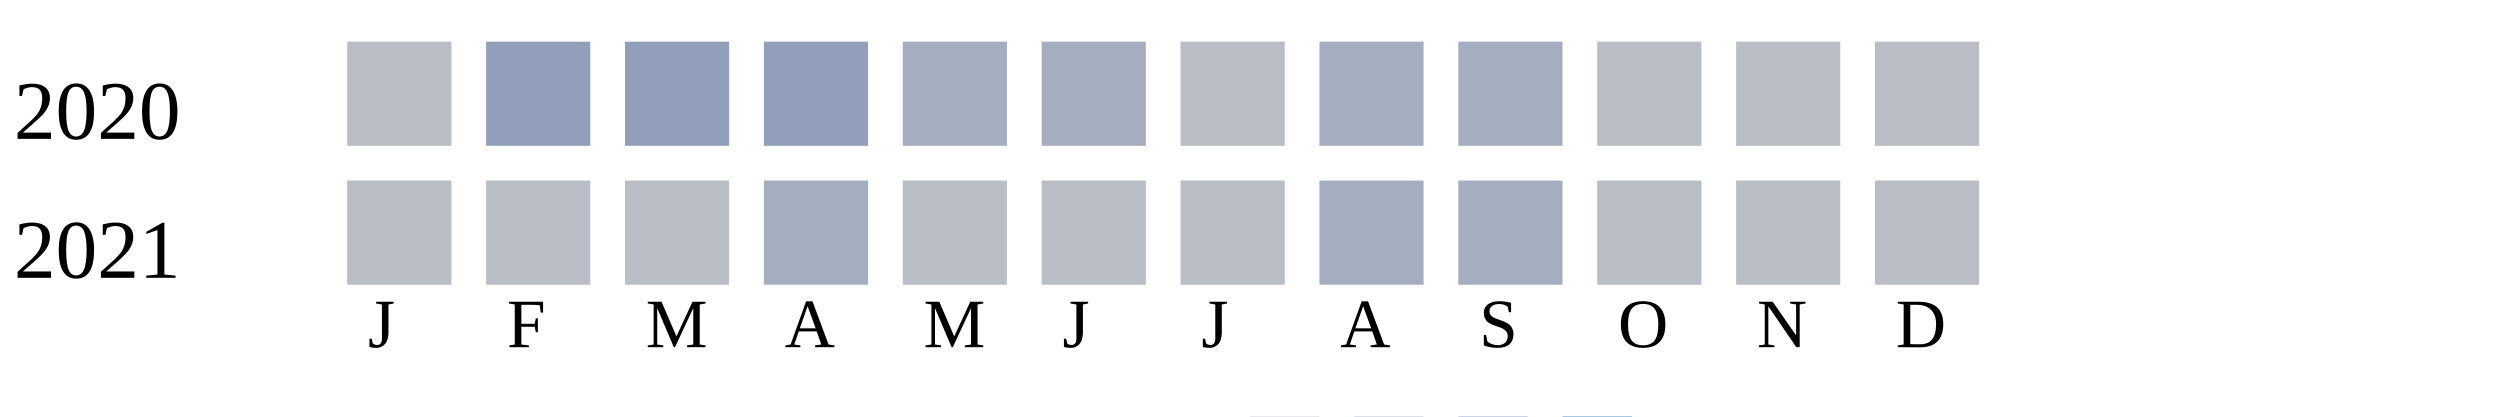
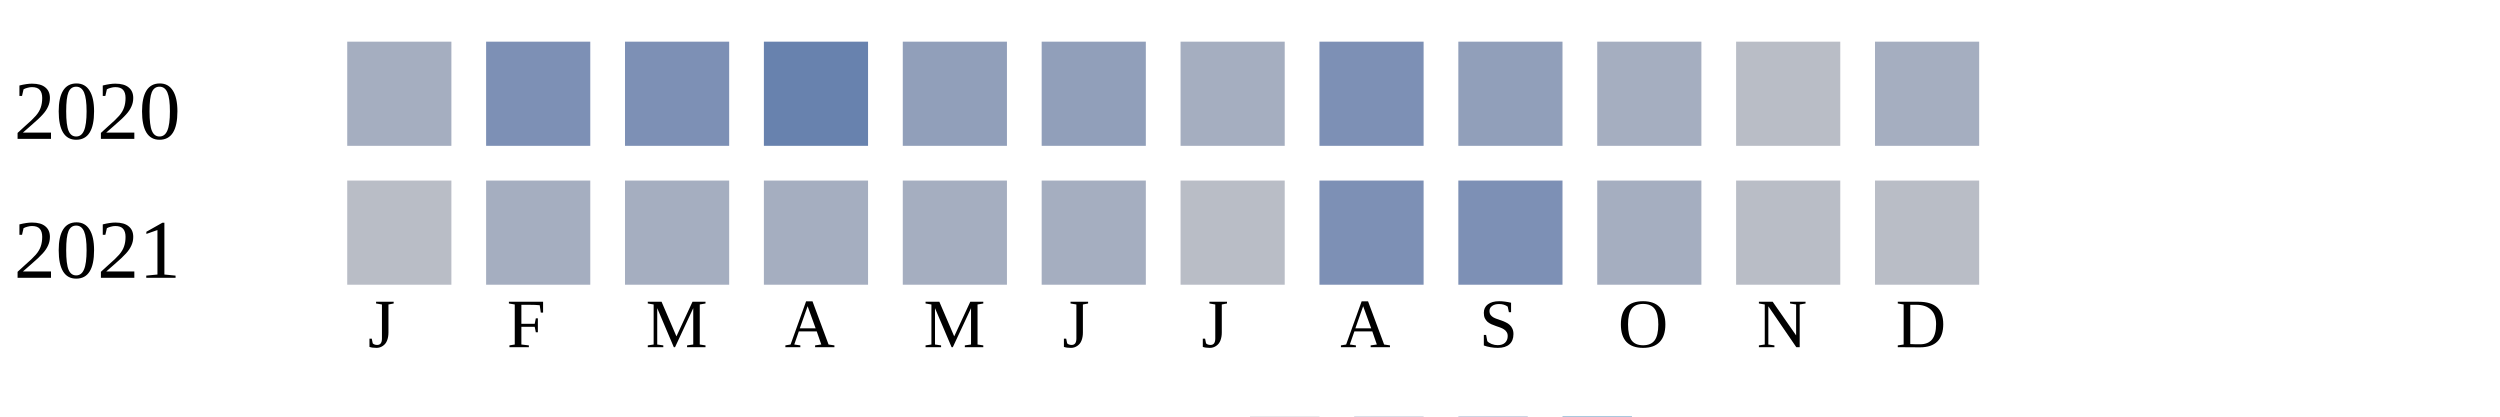
<svg xmlns="http://www.w3.org/2000/svg" width="360" height="60">
  <g transform="translate(0 0)">
    <text x="2" y="20">2020</text>
-     <rect x="50" y="6" width="15" height="15" fill="#b9bdc6" />
-     <rect x="70" y="6" width="15" height="15" fill="#919fba" />
-     <rect x="90" y="6" width="15" height="15" fill="#919fba" />
-     <rect x="110" y="6" width="15" height="15" fill="#919fba" />
-     <rect x="130" y="6" width="15" height="15" fill="#a5aec0" />
-     <rect x="150" y="6" width="15" height="15" fill="#a5aec0" />
-     <rect x="170" y="6" width="15" height="15" fill="#b9bdc6" />
-     <rect x="190" y="6" width="15" height="15" fill="#a5aec0" />
-     <rect x="210" y="6" width="15" height="15" fill="#a5aec0" />
-     <rect x="230" y="6" width="15" height="15" fill="#b9bdc6" />
+     <rect x="50" y="6" width="15" height="15" fill="#a5aec0" />
+     <rect x="70" y="6" width="15" height="15" fill="#7d90b5" />
+     <rect x="90" y="6" width="15" height="15" fill="#7d90b5" />
+     <rect x="110" y="6" width="15" height="15" fill="#6882ae" />
+     <rect x="130" y="6" width="15" height="15" fill="#919fba" />
+     <rect x="150" y="6" width="15" height="15" fill="#919fba" />
+     <rect x="170" y="6" width="15" height="15" fill="#a5aec0" />
+     <rect x="190" y="6" width="15" height="15" fill="#7d90b5" />
+     <rect x="210" y="6" width="15" height="15" fill="#919fba" />
+     <rect x="230" y="6" width="15" height="15" fill="#a5aec0" />
    <rect x="250" y="6" width="15" height="15" fill="#b9bdc6" />
-     <rect x="270" y="6" width="15" height="15" fill="#b9bdc6" />
+     <rect x="270" y="6" width="15" height="15" fill="#a5aec0" />
  </g>
  <g transform="translate(0 20)">
    <text x="2" y="20">2021</text>
    <rect x="50" y="6" width="15" height="15" fill="#b9bdc6" />
-     <rect x="70" y="6" width="15" height="15" fill="#b9bdc6" />
-     <rect x="90" y="6" width="15" height="15" fill="#b9bdc6" />
+     <rect x="70" y="6" width="15" height="15" fill="#a5aec0" />
+     <rect x="90" y="6" width="15" height="15" fill="#a5aec0" />
    <rect x="110" y="6" width="15" height="15" fill="#a5aec0" />
-     <rect x="130" y="6" width="15" height="15" fill="#b9bdc6" />
-     <rect x="150" y="6" width="15" height="15" fill="#b9bdc6" />
+     <rect x="130" y="6" width="15" height="15" fill="#a5aec0" />
+     <rect x="150" y="6" width="15" height="15" fill="#a5aec0" />
    <rect x="170" y="6" width="15" height="15" fill="#b9bdc6" />
-     <rect x="190" y="6" width="15" height="15" fill="#a5aec0" />
-     <rect x="210" y="6" width="15" height="15" fill="#a5aec0" />
-     <rect x="230" y="6" width="15" height="15" fill="#b9bdc6" />
+     <rect x="190" y="6" width="15" height="15" fill="#7d90b5" />
+     <rect x="210" y="6" width="15" height="15" fill="#7d90b5" />
+     <rect x="230" y="6" width="15" height="15" fill="#a5aec0" />
    <rect x="250" y="6" width="15" height="15" fill="#b9bdc6" />
    <rect x="270" y="6" width="15" height="15" fill="#b9bdc6" />
  </g>
  <text style="font-size: 10px; text-align: center" x="53" y="50">J</text>
  <text style="font-size: 10px; text-align: center" x="73" y="50">F</text>
  <text style="font-size: 10px; text-align: center" x="93" y="50">M</text>
  <text style="font-size: 10px; text-align: center" x="113" y="50">A</text>
  <text style="font-size: 10px; text-align: center" x="133" y="50">M</text>
  <text style="font-size: 10px; text-align: center" x="153" y="50">J</text>
  <text style="font-size: 10px; text-align: center" x="173" y="50">J</text>
  <text style="font-size: 10px; text-align: center" x="193" y="50">A</text>
  <text style="font-size: 10px; text-align: center" x="213" y="50">S</text>
  <text style="font-size: 10px; text-align: center" x="233" y="50">O</text>
  <text style="font-size: 10px; text-align: center" x="253" y="50">N</text>
  <text style="font-size: 10px; text-align: center" x="273" y="50">D</text>
  <text style="font-size: 10px;" x="155" y="69">Less</text>
  <rect fill="#b9bdc6" width="10" height="10" x="180" y="60" />
  <rect fill="#919fba" width="10" height="10" x="195" y="60" />
  <rect fill="#6882ae" width="10" height="10" x="210" y="60" />
  <rect fill="#005a9c" width="10" height="10" x="225" y="60" />
  <text x="240" y="69" style="font-size: 10px;">More</text>
</svg>
